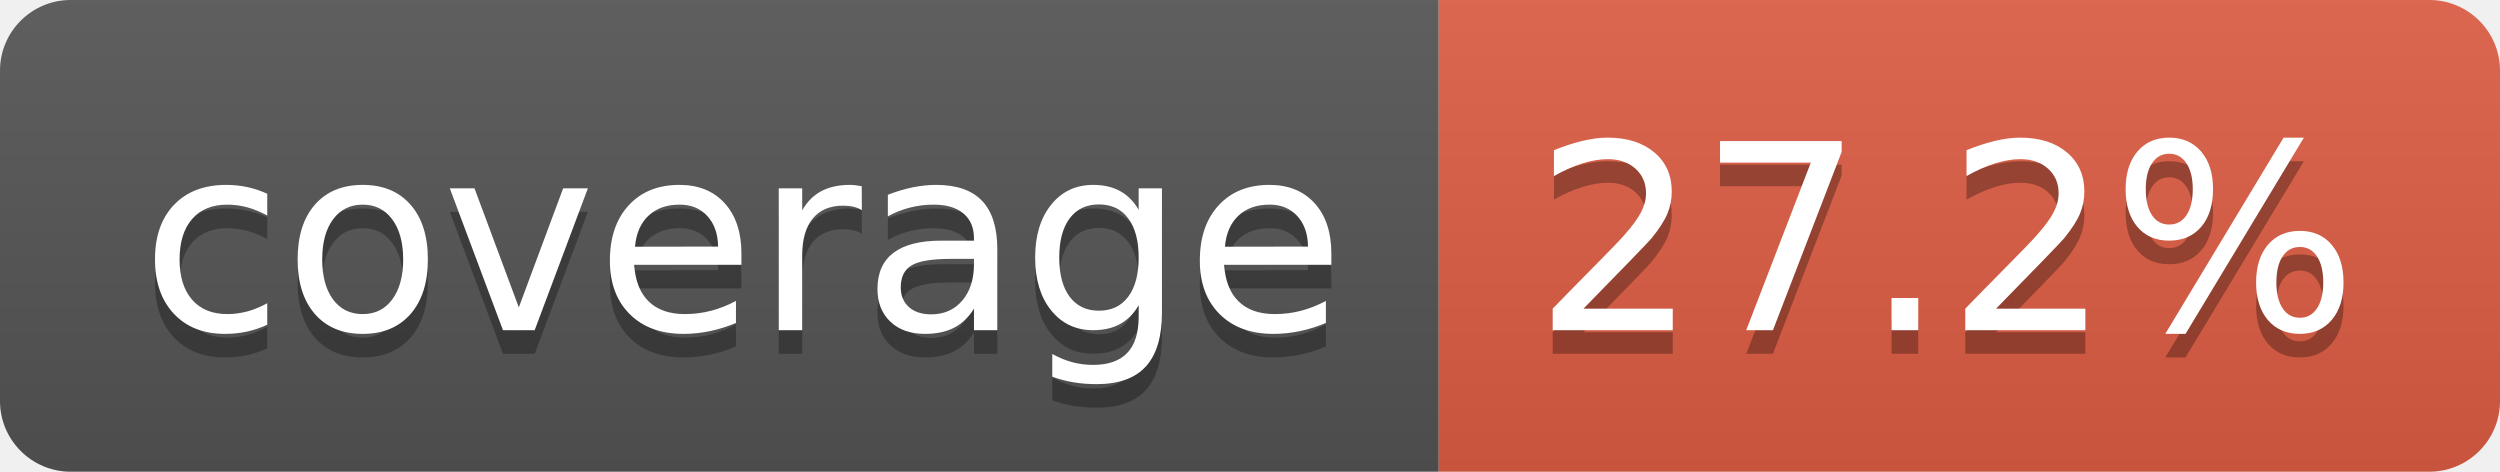
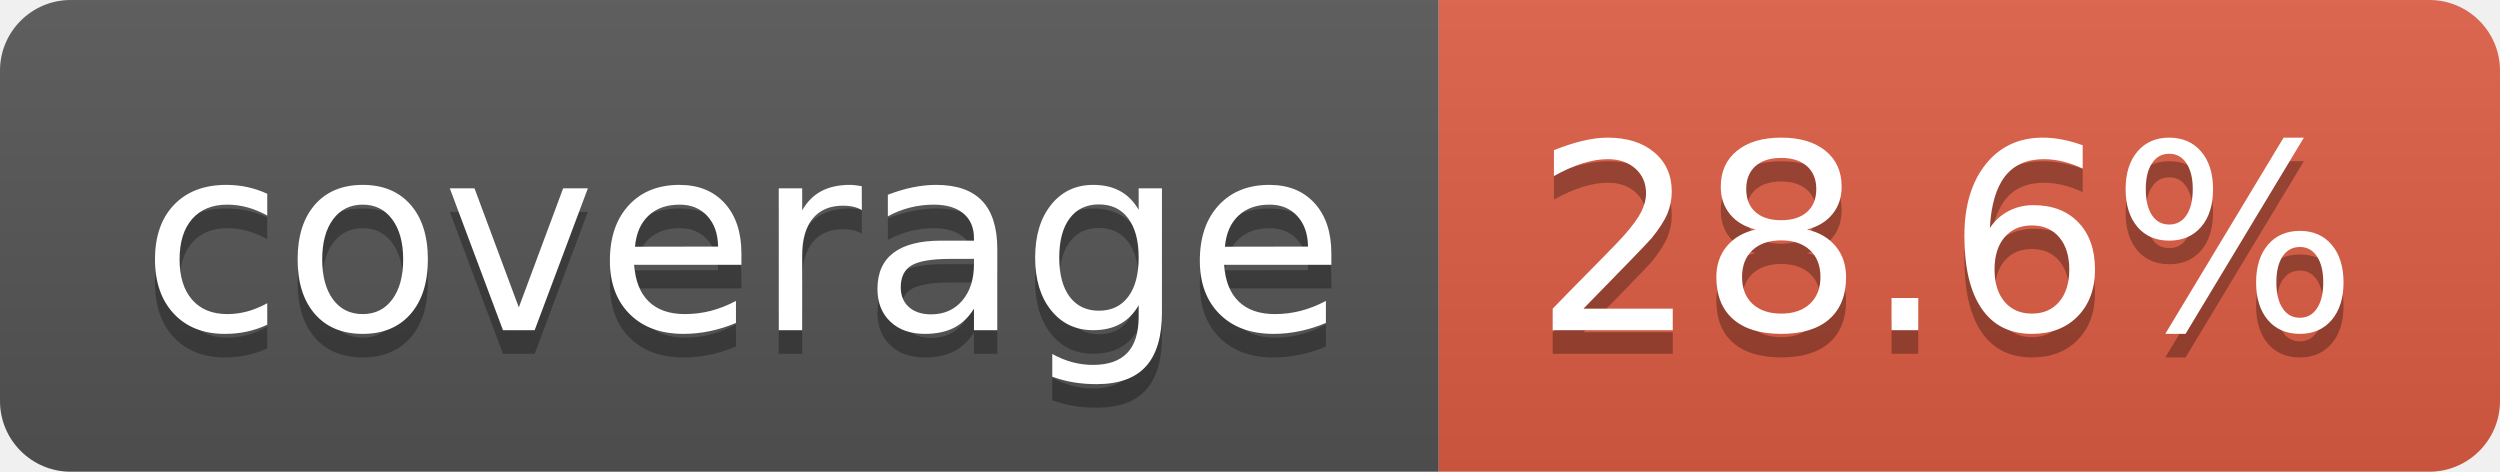
- <svg xmlns="http://www.w3.org/2000/svg" width="106" height="20" role="img" aria-label="coverage: 27.2%">
+ <svg xmlns="http://www.w3.org/2000/svg" width="106" height="20" role="img" aria-label="coverage: 28.6%">
  <linearGradient id="s" x2="0" y2="100%">
    <stop offset="0" stop-color="#bbb" stop-opacity=".1" />
    <stop offset="1" stop-opacity=".1" />
  </linearGradient>
  <clipPath id="r">
    <rect width="106" height="20" rx="3" fill="#fff" />
  </clipPath>
  <g clip-path="url(#r)">
    <rect width="61" height="20" fill="#555" />
    <rect x="61" width="45" height="20" fill="#e05d44" />
    <rect width="106" height="20" fill="url(#s)" />
  </g>
  <g fill="#fff" text-anchor="middle" font-family="Verdana,Geneva,DejaVu Sans,sans-serif" text-rendering="geometricPrecision" font-size="110">
    <text aria-hidden="true" x="315" y="150" fill="#010101" fill-opacity=".3" transform="scale(.1)" textLength="510">coverage</text>
    <text x="315" y="140" transform="scale(.1)" fill="#fff" textLength="510">coverage</text>
-     <text aria-hidden="true" x="825" y="150" fill="#010101" fill-opacity=".3" transform="scale(.1)" textLength="350">27.2%</text>
-     <text x="825" y="140" transform="scale(.1)" fill="#fff" textLength="350">27.2%</text>
+     <text aria-hidden="true" x="825" y="150" fill="#010101" fill-opacity=".3" transform="scale(.1)" textLength="350">28.6%</text>
+     <text x="825" y="140" transform="scale(.1)" fill="#fff" textLength="350">28.6%</text>
  </g>
</svg>
